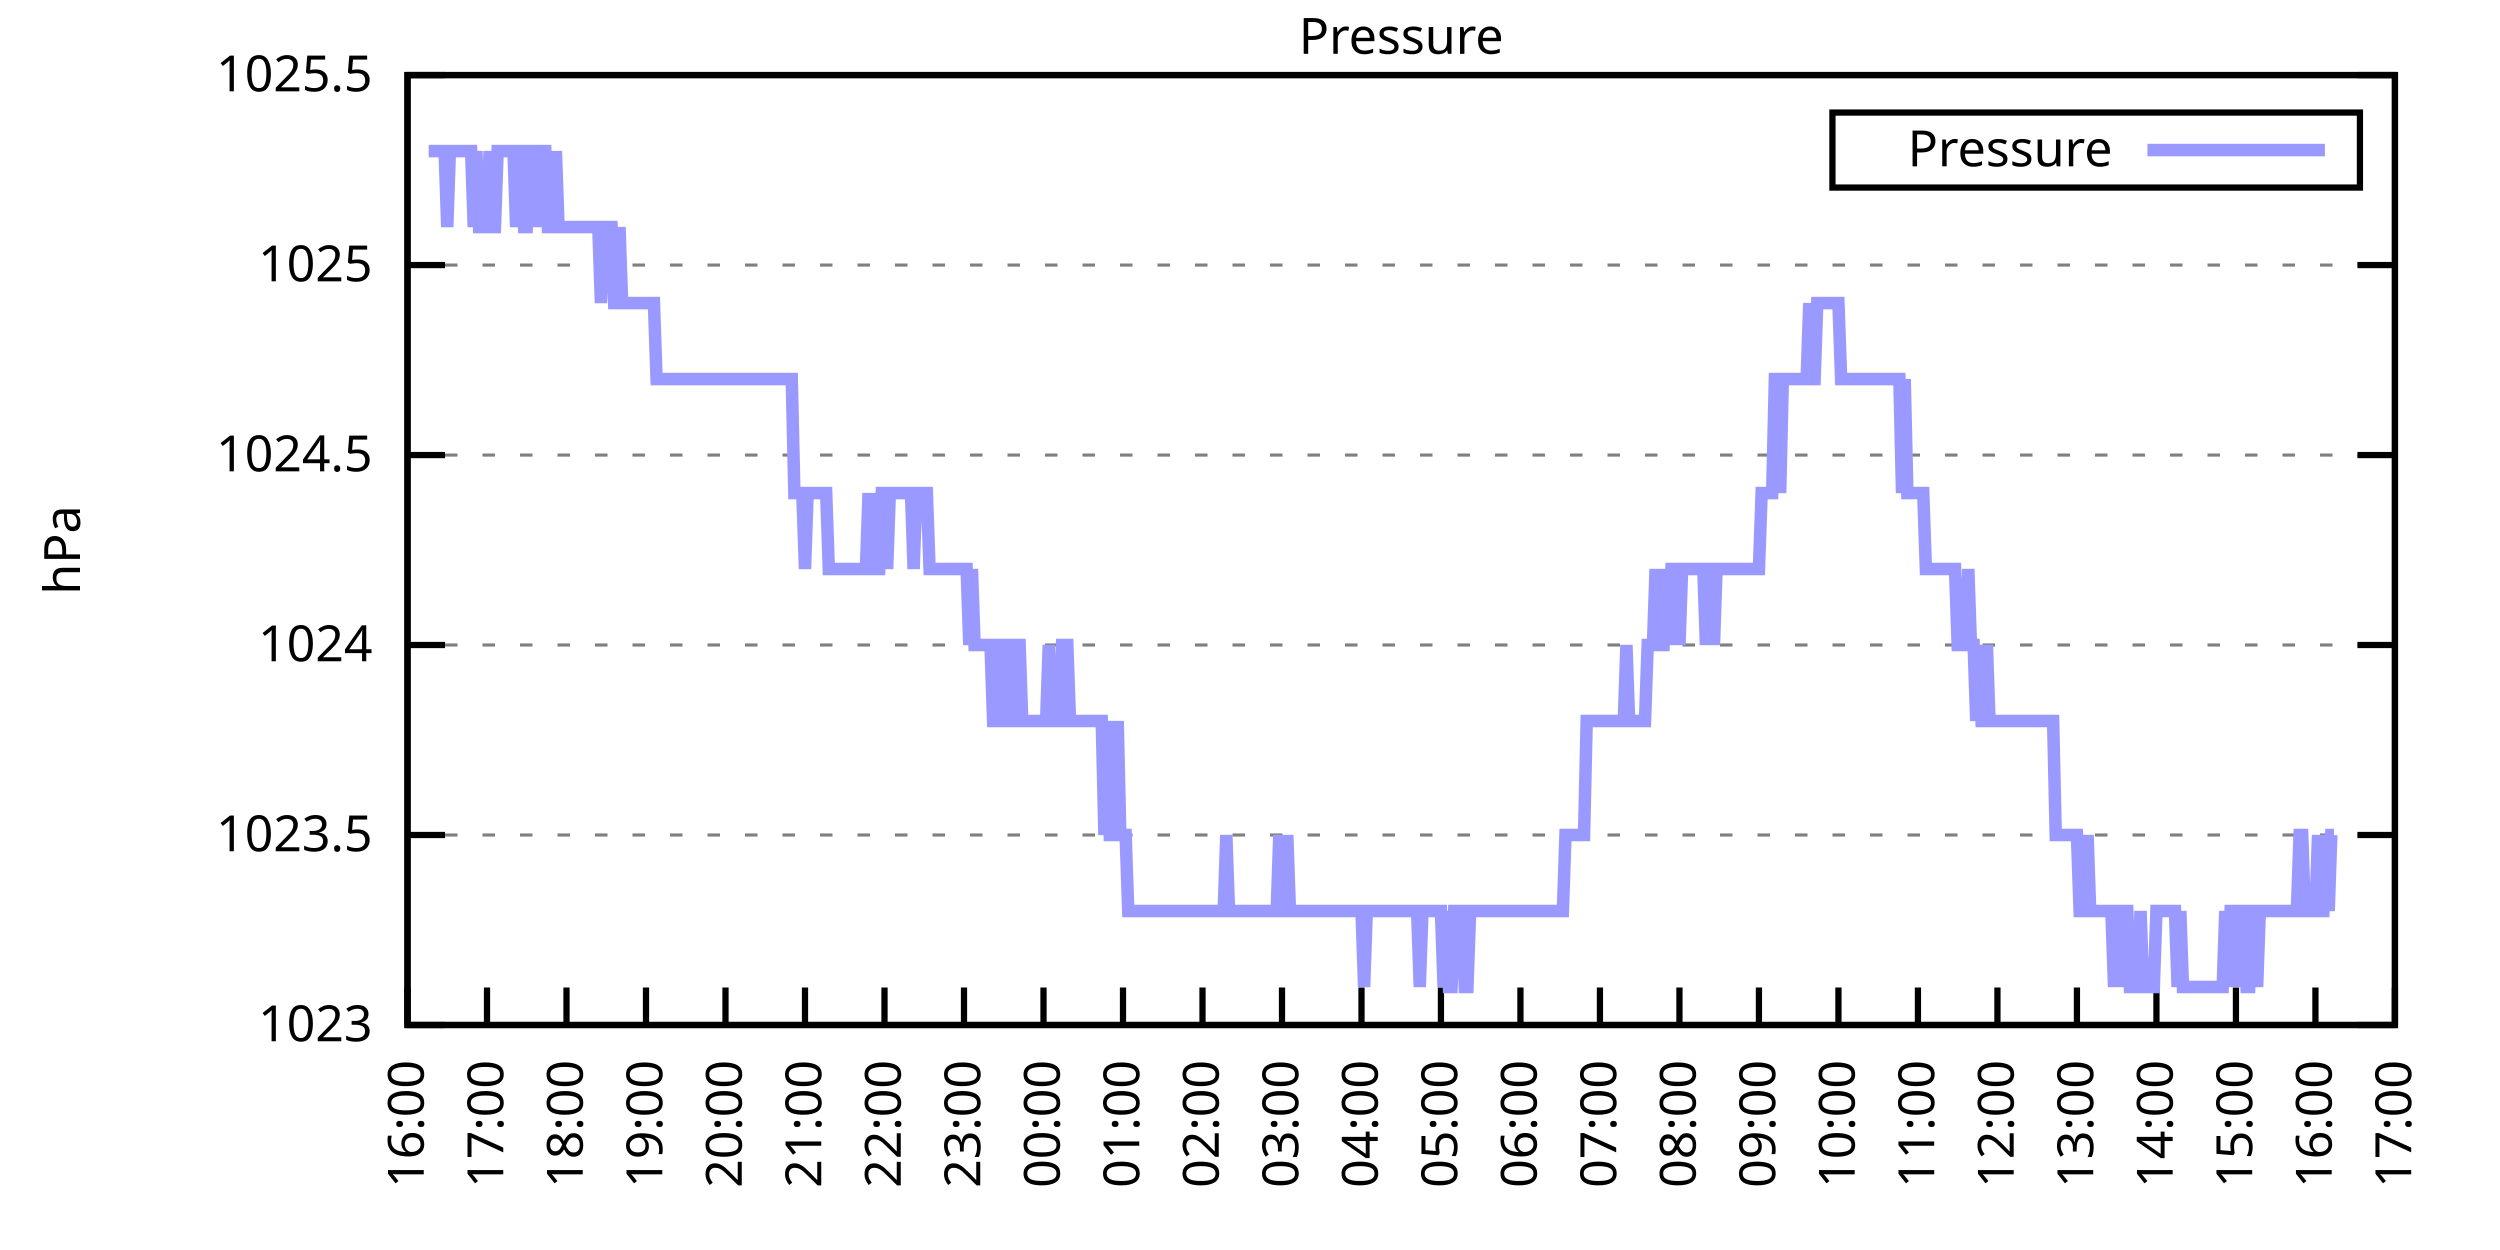
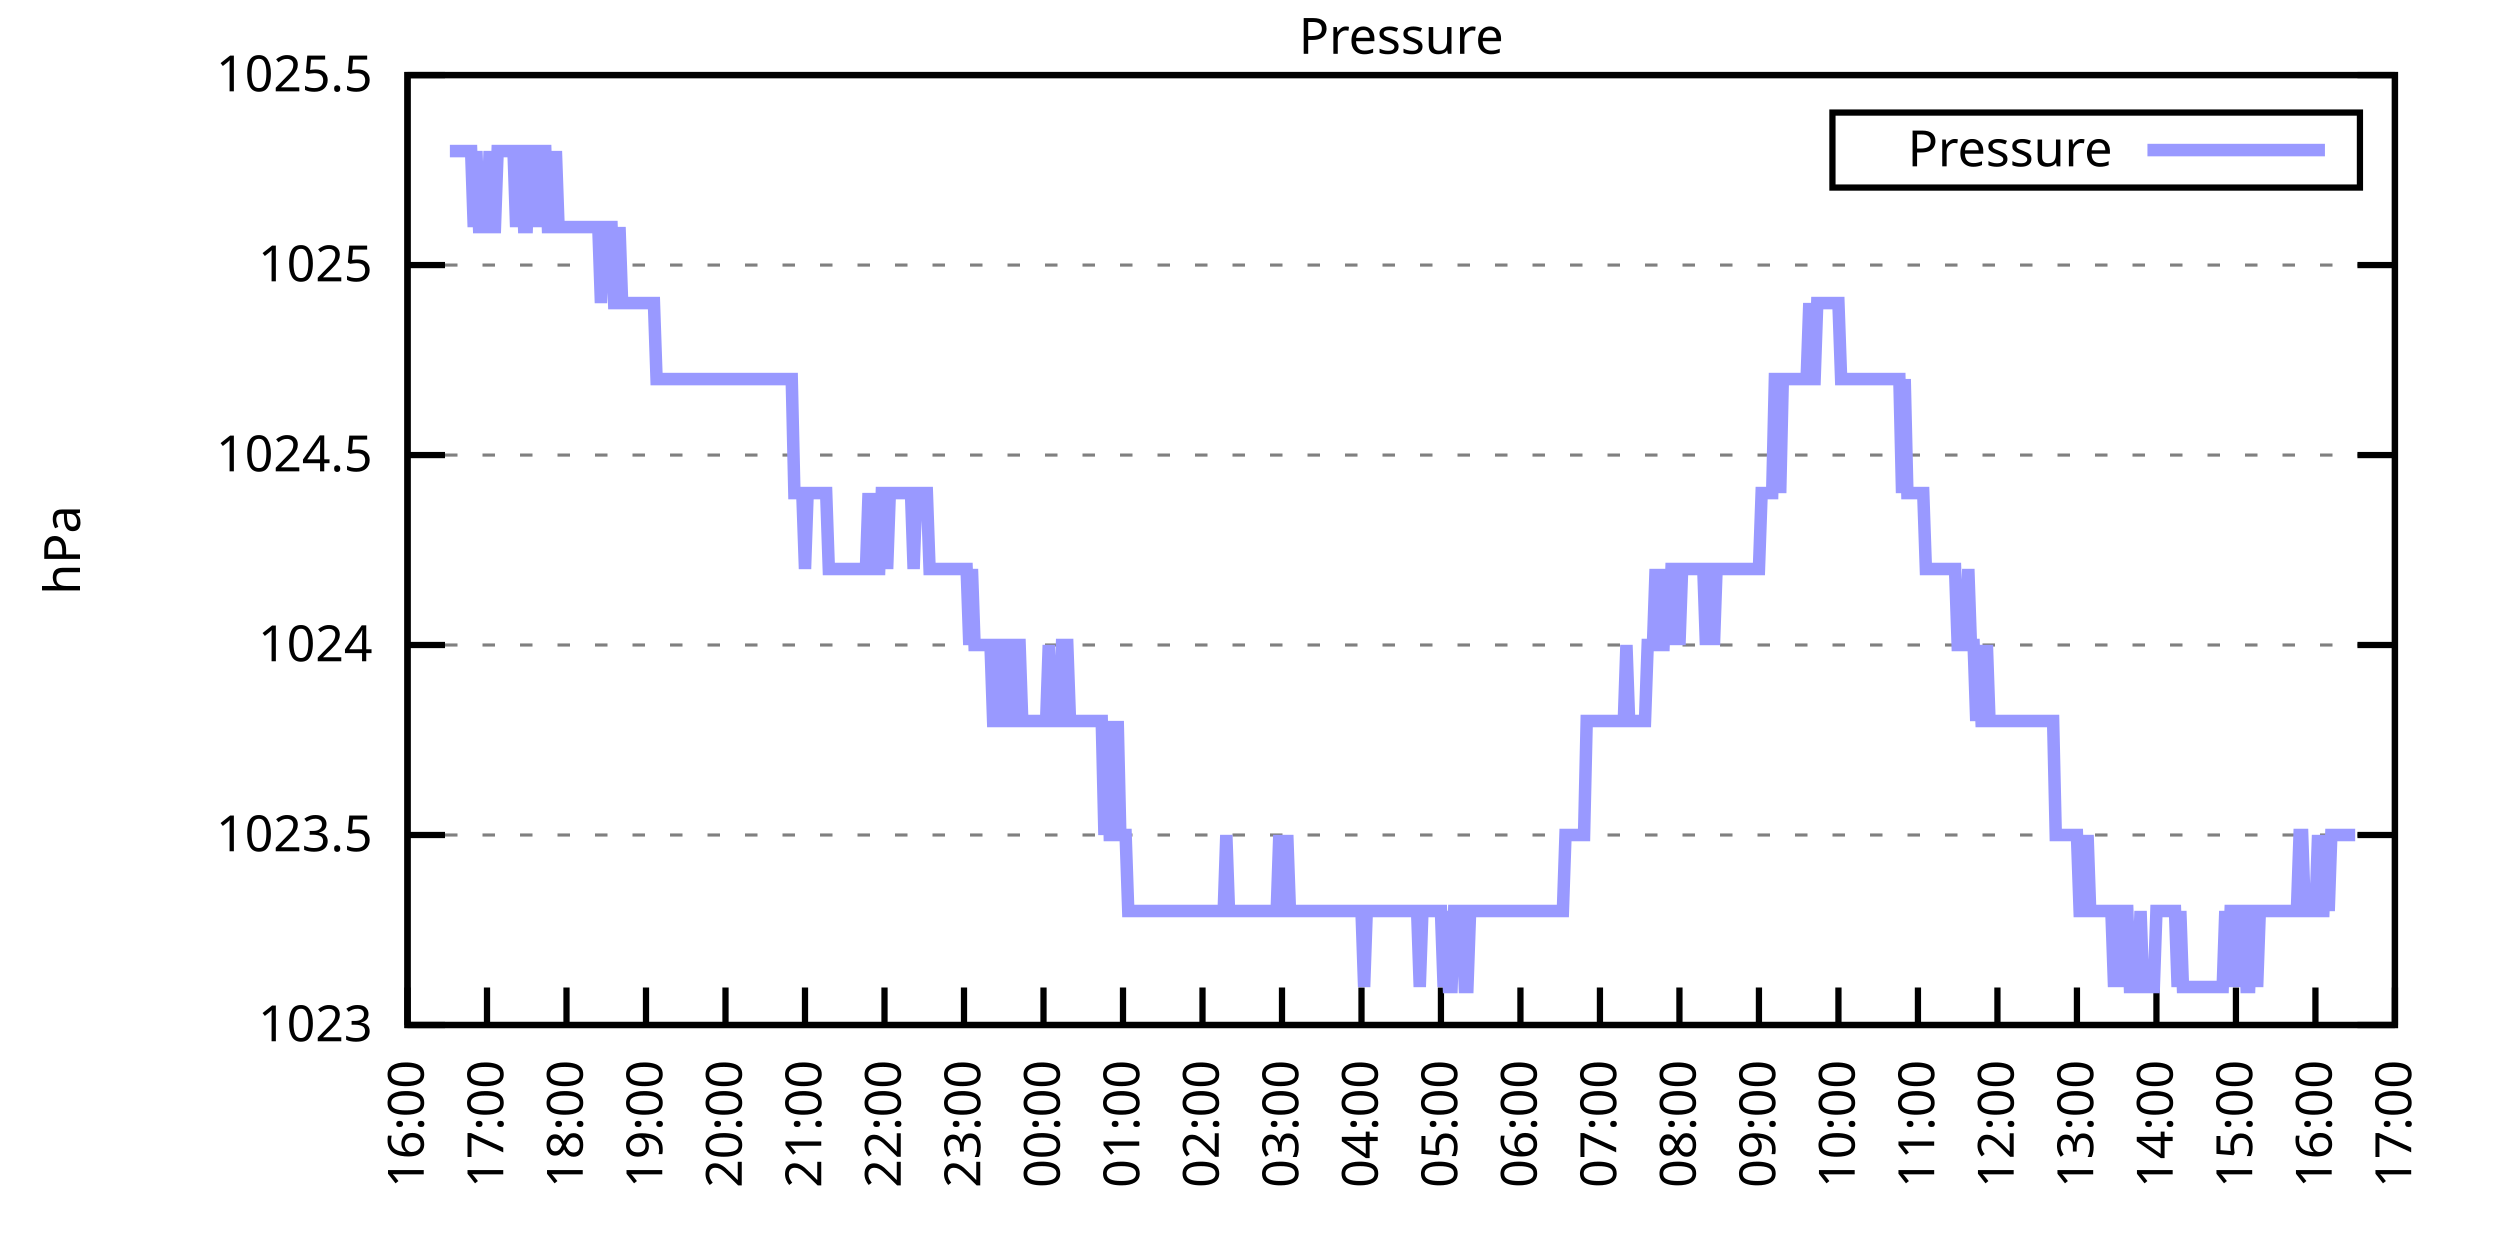
<svg xmlns="http://www.w3.org/2000/svg" xmlns:xlink="http://www.w3.org/1999/xlink" width="400" height="200" viewBox="0 0 400 200">
  <g id="gnuplot_canvas">
    <rect x="0" y="0" width="400" height="200" fill="none" />
    <defs>
      <circle id="gpDot" r="0.5" stroke-width="0.5" stroke="currentColor" />
      <path id="gpPt0" stroke-width="0.333" stroke="currentColor" d="M-1,0 h2 M0,-1 v2" />
      <path id="gpPt1" stroke-width="0.333" stroke="currentColor" d="M-1,-1 L1,1 M1,-1 L-1,1" />
      <path id="gpPt2" stroke-width="0.333" stroke="currentColor" d="M-1,0 L1,0 M0,-1 L0,1 M-1,-1 L1,1 M-1,1 L1,-1" />
      <rect id="gpPt3" stroke-width="0.333" stroke="currentColor" x="-1" y="-1" width="2" height="2" />
      <rect id="gpPt4" stroke-width="0.333" stroke="currentColor" fill="currentColor" x="-1" y="-1" width="2" height="2" />
      <circle id="gpPt5" stroke-width="0.333" stroke="currentColor" cx="0" cy="0" r="1" />
      <use xlink:href="#gpPt5" id="gpPt6" fill="currentColor" stroke="none" />
      <path id="gpPt7" stroke-width="0.333" stroke="currentColor" d="M0,-1.33 L-1.33,0.67 L1.33,0.67 z" />
      <use xlink:href="#gpPt7" id="gpPt8" fill="currentColor" stroke="none" />
      <use xlink:href="#gpPt7" id="gpPt9" stroke="currentColor" transform="rotate(180)" />
      <use xlink:href="#gpPt9" id="gpPt10" fill="currentColor" stroke="none" />
      <use xlink:href="#gpPt3" id="gpPt11" stroke="currentColor" transform="rotate(45)" />
      <use xlink:href="#gpPt11" id="gpPt12" fill="currentColor" stroke="none" />
      <path id="gpPt13" stroke-width="0.333" stroke="currentColor" d="M0,1.330 L1.265,0.411 L0.782,-1.067 L-0.782,-1.076 L-1.265,0.411 z" />
      <use xlink:href="#gpPt13" id="gpPt14" fill="currentColor" stroke="none" />
      <filter id="textbox" filterUnits="objectBoundingBox" x="0" y="0" height="1" width="1">
        <feFlood flood-color="white" flood-opacity="1" result="bgnd" />
        <feComposite in="SourceGraphic" in2="bgnd" operator="atop" />
      </filter>
      <filter id="greybox" filterUnits="objectBoundingBox" x="0" y="0" height="1" width="1">
        <feFlood flood-color="lightgrey" flood-opacity="1" result="grey" />
        <feComposite in="SourceGraphic" in2="grey" operator="atop" />
      </filter>
    </defs>
    <g fill="none" color="white" stroke="currentColor" stroke-width="1.00" stroke-linecap="butt" stroke-linejoin="miter">
</g>
    <g fill="none" color="black" stroke="currentColor" stroke-width="1.00" stroke-linecap="butt" stroke-linejoin="miter">
      <g stroke="none" shape-rendering="crispEdges">
        <polygon fill="rgb(255, 255, 255)" points="65.20,164.00 383.18,164.00 383.18,12.02 65.20,12.02 " />
      </g>
    </g>
    <g fill="none" color="black" stroke="currentColor" stroke-width="1.00" stroke-linecap="butt" stroke-linejoin="miter">
</g>
    <g fill="none" color="black" stroke="black" stroke-width="0.50" stroke-linecap="butt" stroke-linejoin="miter">
</g>
    <g fill="none" color="gray" stroke="currentColor" stroke-width="0.50" stroke-linecap="butt" stroke-linejoin="miter">
      <path stroke="gray" stroke-dasharray="2,4" class="gridline" d="M65.20,164.00 L383.19,164.00  " />
    </g>
    <g fill="none" color="gray" stroke="gray" stroke-width="1.00" stroke-linecap="butt" stroke-linejoin="miter">
</g>
    <g fill="none" color="black" stroke="currentColor" stroke-width="1.00" stroke-linecap="butt" stroke-linejoin="miter">
      <path stroke="black" d="M65.20,164.00 L71.20,164.00 M383.19,164.00 L377.19,164.00  " />
      <g transform="translate(59.60,166.60)" stroke="none" fill="black" font-family="Sans" font-size="8.00" text-anchor="end">
        <text>
          <tspan font-family="Sans"> 1023</tspan>
        </text>
      </g>
    </g>
    <g fill="none" color="black" stroke="currentColor" stroke-width="1.00" stroke-linecap="butt" stroke-linejoin="miter">
</g>
    <g fill="none" color="black" stroke="black" stroke-width="0.50" stroke-linecap="butt" stroke-linejoin="miter">
</g>
    <g fill="none" color="gray" stroke="currentColor" stroke-width="0.50" stroke-linecap="butt" stroke-linejoin="miter">
      <path stroke="gray" stroke-dasharray="2,4" class="gridline" d="M65.20,133.60 L383.19,133.60  " />
    </g>
    <g fill="none" color="gray" stroke="gray" stroke-width="1.00" stroke-linecap="butt" stroke-linejoin="miter">
</g>
    <g fill="none" color="black" stroke="currentColor" stroke-width="1.00" stroke-linecap="butt" stroke-linejoin="miter">
      <path stroke="black" d="M65.20,133.60 L71.20,133.60 M383.19,133.60 L377.19,133.60  " />
      <g transform="translate(59.60,136.20)" stroke="none" fill="black" font-family="Sans" font-size="8.00" text-anchor="end">
        <text>
          <tspan font-family="Sans"> 1023.5</tspan>
        </text>
      </g>
    </g>
    <g fill="none" color="black" stroke="currentColor" stroke-width="1.00" stroke-linecap="butt" stroke-linejoin="miter">
</g>
    <g fill="none" color="black" stroke="black" stroke-width="0.50" stroke-linecap="butt" stroke-linejoin="miter">
</g>
    <g fill="none" color="gray" stroke="currentColor" stroke-width="0.50" stroke-linecap="butt" stroke-linejoin="miter">
      <path stroke="gray" stroke-dasharray="2,4" class="gridline" d="M65.20,103.20 L383.19,103.20  " />
    </g>
    <g fill="none" color="gray" stroke="gray" stroke-width="1.00" stroke-linecap="butt" stroke-linejoin="miter">
</g>
    <g fill="none" color="black" stroke="currentColor" stroke-width="1.00" stroke-linecap="butt" stroke-linejoin="miter">
      <path stroke="black" d="M65.20,103.20 L71.20,103.20 M383.19,103.20 L377.19,103.20  " />
      <g transform="translate(59.60,105.80)" stroke="none" fill="black" font-family="Sans" font-size="8.00" text-anchor="end">
        <text>
          <tspan font-family="Sans"> 1024</tspan>
        </text>
      </g>
    </g>
    <g fill="none" color="black" stroke="currentColor" stroke-width="1.00" stroke-linecap="butt" stroke-linejoin="miter">
</g>
    <g fill="none" color="black" stroke="black" stroke-width="0.50" stroke-linecap="butt" stroke-linejoin="miter">
</g>
    <g fill="none" color="gray" stroke="currentColor" stroke-width="0.50" stroke-linecap="butt" stroke-linejoin="miter">
      <path stroke="gray" stroke-dasharray="2,4" class="gridline" d="M65.20,72.81 L383.19,72.81  " />
    </g>
    <g fill="none" color="gray" stroke="gray" stroke-width="1.00" stroke-linecap="butt" stroke-linejoin="miter">
</g>
    <g fill="none" color="black" stroke="currentColor" stroke-width="1.00" stroke-linecap="butt" stroke-linejoin="miter">
      <path stroke="black" d="M65.20,72.81 L71.20,72.81 M383.19,72.81 L377.19,72.81  " />
      <g transform="translate(59.60,75.41)" stroke="none" fill="black" font-family="Sans" font-size="8.00" text-anchor="end">
        <text>
          <tspan font-family="Sans"> 1024.5</tspan>
        </text>
      </g>
    </g>
    <g fill="none" color="black" stroke="currentColor" stroke-width="1.00" stroke-linecap="butt" stroke-linejoin="miter">
</g>
    <g fill="none" color="black" stroke="black" stroke-width="0.50" stroke-linecap="butt" stroke-linejoin="miter">
</g>
    <g fill="none" color="gray" stroke="currentColor" stroke-width="0.50" stroke-linecap="butt" stroke-linejoin="miter">
      <path stroke="gray" stroke-dasharray="2,4" class="gridline" d="M65.20,42.41 L383.19,42.41  " />
    </g>
    <g fill="none" color="gray" stroke="gray" stroke-width="1.00" stroke-linecap="butt" stroke-linejoin="miter">
</g>
    <g fill="none" color="black" stroke="currentColor" stroke-width="1.00" stroke-linecap="butt" stroke-linejoin="miter">
      <path stroke="black" d="M65.20,42.41 L71.20,42.41 M383.19,42.41 L377.19,42.41  " />
      <g transform="translate(59.60,45.01)" stroke="none" fill="black" font-family="Sans" font-size="8.00" text-anchor="end">
        <text>
          <tspan font-family="Sans"> 1025</tspan>
        </text>
      </g>
    </g>
    <g fill="none" color="black" stroke="currentColor" stroke-width="1.00" stroke-linecap="butt" stroke-linejoin="miter">
</g>
    <g fill="none" color="black" stroke="black" stroke-width="0.50" stroke-linecap="butt" stroke-linejoin="miter">
</g>
    <g fill="none" color="gray" stroke="currentColor" stroke-width="0.50" stroke-linecap="butt" stroke-linejoin="miter">
      <path stroke="gray" stroke-dasharray="2,4" class="gridline" d="M65.20,12.01 L383.19,12.01  " />
    </g>
    <g fill="none" color="gray" stroke="gray" stroke-width="1.00" stroke-linecap="butt" stroke-linejoin="miter">
</g>
    <g fill="none" color="black" stroke="currentColor" stroke-width="1.00" stroke-linecap="butt" stroke-linejoin="miter">
      <path stroke="black" d="M65.20,12.01 L71.20,12.01 M383.19,12.01 L377.19,12.01  " />
      <g transform="translate(59.60,14.61)" stroke="none" fill="black" font-family="Sans" font-size="8.00" text-anchor="end">
        <text>
          <tspan font-family="Sans"> 1025.5</tspan>
        </text>
      </g>
    </g>
    <g fill="none" color="black" stroke="currentColor" stroke-width="1.00" stroke-linecap="butt" stroke-linejoin="miter">
      <path stroke="black" d="M65.20,164.00 L65.20,158.00  " />
      <g transform="translate(67.80,169.60) rotate(270.00)" stroke="none" fill="black" font-family="Sans" font-size="8.00" text-anchor="end">
        <text>
          <tspan font-family="Sans">16:00</tspan>
        </text>
      </g>
    </g>
    <g fill="none" color="black" stroke="currentColor" stroke-width="1.00" stroke-linecap="butt" stroke-linejoin="miter">
      <path stroke="black" d="M77.92,164.00 L77.92,158.00  " />
      <g transform="translate(80.52,169.60) rotate(270.00)" stroke="none" fill="black" font-family="Sans" font-size="8.00" text-anchor="end">
        <text>
          <tspan font-family="Sans">17:00</tspan>
        </text>
      </g>
    </g>
    <g fill="none" color="black" stroke="currentColor" stroke-width="1.00" stroke-linecap="butt" stroke-linejoin="miter">
      <path stroke="black" d="M90.64,164.00 L90.64,158.00  " />
      <g transform="translate(93.24,169.60) rotate(270.00)" stroke="none" fill="black" font-family="Sans" font-size="8.00" text-anchor="end">
        <text>
          <tspan font-family="Sans">18:00</tspan>
        </text>
      </g>
    </g>
    <g fill="none" color="black" stroke="currentColor" stroke-width="1.00" stroke-linecap="butt" stroke-linejoin="miter">
      <path stroke="black" d="M103.36,164.00 L103.36,158.00  " />
      <g transform="translate(105.96,169.60) rotate(270.00)" stroke="none" fill="black" font-family="Sans" font-size="8.00" text-anchor="end">
        <text>
          <tspan font-family="Sans">19:00</tspan>
        </text>
      </g>
    </g>
    <g fill="none" color="black" stroke="currentColor" stroke-width="1.00" stroke-linecap="butt" stroke-linejoin="miter">
      <path stroke="black" d="M116.08,164.00 L116.08,158.00  " />
      <g transform="translate(118.68,169.60) rotate(270.00)" stroke="none" fill="black" font-family="Sans" font-size="8.00" text-anchor="end">
        <text>
          <tspan font-family="Sans">20:00</tspan>
        </text>
      </g>
    </g>
    <g fill="none" color="black" stroke="currentColor" stroke-width="1.00" stroke-linecap="butt" stroke-linejoin="miter">
      <path stroke="black" d="M128.80,164.00 L128.80,158.00  " />
      <g transform="translate(131.40,169.60) rotate(270.00)" stroke="none" fill="black" font-family="Sans" font-size="8.00" text-anchor="end">
        <text>
          <tspan font-family="Sans">21:00</tspan>
        </text>
      </g>
    </g>
    <g fill="none" color="black" stroke="currentColor" stroke-width="1.00" stroke-linecap="butt" stroke-linejoin="miter">
      <path stroke="black" d="M141.52,164.00 L141.52,158.00  " />
      <g transform="translate(144.12,169.60) rotate(270.00)" stroke="none" fill="black" font-family="Sans" font-size="8.00" text-anchor="end">
        <text>
          <tspan font-family="Sans">22:00</tspan>
        </text>
      </g>
    </g>
    <g fill="none" color="black" stroke="currentColor" stroke-width="1.00" stroke-linecap="butt" stroke-linejoin="miter">
      <path stroke="black" d="M154.24,164.00 L154.24,158.00  " />
      <g transform="translate(156.84,169.60) rotate(270.00)" stroke="none" fill="black" font-family="Sans" font-size="8.00" text-anchor="end">
        <text>
          <tspan font-family="Sans">23:00</tspan>
        </text>
      </g>
    </g>
    <g fill="none" color="black" stroke="currentColor" stroke-width="1.00" stroke-linecap="butt" stroke-linejoin="miter">
      <path stroke="black" d="M166.96,164.00 L166.96,158.00  " />
      <g transform="translate(169.56,169.60) rotate(270.00)" stroke="none" fill="black" font-family="Sans" font-size="8.00" text-anchor="end">
        <text>
          <tspan font-family="Sans">00:00</tspan>
        </text>
      </g>
    </g>
    <g fill="none" color="black" stroke="currentColor" stroke-width="1.00" stroke-linecap="butt" stroke-linejoin="miter">
      <path stroke="black" d="M179.68,164.00 L179.68,158.00  " />
      <g transform="translate(182.28,169.60) rotate(270.00)" stroke="none" fill="black" font-family="Sans" font-size="8.00" text-anchor="end">
        <text>
          <tspan font-family="Sans">01:00</tspan>
        </text>
      </g>
    </g>
    <g fill="none" color="black" stroke="currentColor" stroke-width="1.00" stroke-linecap="butt" stroke-linejoin="miter">
      <path stroke="black" d="M192.40,164.00 L192.40,158.00  " />
      <g transform="translate(195.00,169.60) rotate(270.00)" stroke="none" fill="black" font-family="Sans" font-size="8.00" text-anchor="end">
        <text>
          <tspan font-family="Sans">02:00</tspan>
        </text>
      </g>
    </g>
    <g fill="none" color="black" stroke="currentColor" stroke-width="1.00" stroke-linecap="butt" stroke-linejoin="miter">
      <path stroke="black" d="M205.12,164.00 L205.12,158.00  " />
      <g transform="translate(207.72,169.60) rotate(270.00)" stroke="none" fill="black" font-family="Sans" font-size="8.00" text-anchor="end">
        <text>
          <tspan font-family="Sans">03:00</tspan>
        </text>
      </g>
    </g>
    <g fill="none" color="black" stroke="currentColor" stroke-width="1.00" stroke-linecap="butt" stroke-linejoin="miter">
      <path stroke="black" d="M217.84,164.00 L217.84,158.00  " />
      <g transform="translate(220.44,169.60) rotate(270.00)" stroke="none" fill="black" font-family="Sans" font-size="8.00" text-anchor="end">
        <text>
          <tspan font-family="Sans">04:00</tspan>
        </text>
      </g>
    </g>
    <g fill="none" color="black" stroke="currentColor" stroke-width="1.00" stroke-linecap="butt" stroke-linejoin="miter">
      <path stroke="black" d="M230.55,164.00 L230.55,158.00  " />
      <g transform="translate(233.15,169.60) rotate(270.00)" stroke="none" fill="black" font-family="Sans" font-size="8.00" text-anchor="end">
        <text>
          <tspan font-family="Sans">05:00</tspan>
        </text>
      </g>
    </g>
    <g fill="none" color="black" stroke="currentColor" stroke-width="1.00" stroke-linecap="butt" stroke-linejoin="miter">
      <path stroke="black" d="M243.27,164.00 L243.27,158.00  " />
      <g transform="translate(245.87,169.60) rotate(270.00)" stroke="none" fill="black" font-family="Sans" font-size="8.00" text-anchor="end">
        <text>
          <tspan font-family="Sans">06:00</tspan>
        </text>
      </g>
    </g>
    <g fill="none" color="black" stroke="currentColor" stroke-width="1.00" stroke-linecap="butt" stroke-linejoin="miter">
      <path stroke="black" d="M255.99,164.00 L255.99,158.00  " />
      <g transform="translate(258.59,169.60) rotate(270.00)" stroke="none" fill="black" font-family="Sans" font-size="8.00" text-anchor="end">
        <text>
          <tspan font-family="Sans">07:00</tspan>
        </text>
      </g>
    </g>
    <g fill="none" color="black" stroke="currentColor" stroke-width="1.00" stroke-linecap="butt" stroke-linejoin="miter">
      <path stroke="black" d="M268.71,164.00 L268.71,158.00  " />
      <g transform="translate(271.31,169.60) rotate(270.00)" stroke="none" fill="black" font-family="Sans" font-size="8.00" text-anchor="end">
        <text>
          <tspan font-family="Sans">08:00</tspan>
        </text>
      </g>
    </g>
    <g fill="none" color="black" stroke="currentColor" stroke-width="1.00" stroke-linecap="butt" stroke-linejoin="miter">
      <path stroke="black" d="M281.43,164.00 L281.43,158.00  " />
      <g transform="translate(284.03,169.60) rotate(270.00)" stroke="none" fill="black" font-family="Sans" font-size="8.00" text-anchor="end">
        <text>
          <tspan font-family="Sans">09:00</tspan>
        </text>
      </g>
    </g>
    <g fill="none" color="black" stroke="currentColor" stroke-width="1.00" stroke-linecap="butt" stroke-linejoin="miter">
      <path stroke="black" d="M294.15,164.00 L294.15,158.00  " />
      <g transform="translate(296.75,169.60) rotate(270.00)" stroke="none" fill="black" font-family="Sans" font-size="8.00" text-anchor="end">
        <text>
          <tspan font-family="Sans">10:00</tspan>
        </text>
      </g>
    </g>
    <g fill="none" color="black" stroke="currentColor" stroke-width="1.00" stroke-linecap="butt" stroke-linejoin="miter">
      <path stroke="black" d="M306.87,164.00 L306.87,158.00  " />
      <g transform="translate(309.47,169.60) rotate(270.00)" stroke="none" fill="black" font-family="Sans" font-size="8.00" text-anchor="end">
        <text>
          <tspan font-family="Sans">11:00</tspan>
        </text>
      </g>
    </g>
    <g fill="none" color="black" stroke="currentColor" stroke-width="1.00" stroke-linecap="butt" stroke-linejoin="miter">
      <path stroke="black" d="M319.59,164.00 L319.59,158.00  " />
      <g transform="translate(322.19,169.60) rotate(270.00)" stroke="none" fill="black" font-family="Sans" font-size="8.00" text-anchor="end">
        <text>
          <tspan font-family="Sans">12:00</tspan>
        </text>
      </g>
    </g>
    <g fill="none" color="black" stroke="currentColor" stroke-width="1.00" stroke-linecap="butt" stroke-linejoin="miter">
      <path stroke="black" d="M332.31,164.00 L332.31,158.00  " />
      <g transform="translate(334.91,169.60) rotate(270.00)" stroke="none" fill="black" font-family="Sans" font-size="8.00" text-anchor="end">
        <text>
          <tspan font-family="Sans">13:00</tspan>
        </text>
      </g>
    </g>
    <g fill="none" color="black" stroke="currentColor" stroke-width="1.00" stroke-linecap="butt" stroke-linejoin="miter">
      <path stroke="black" d="M345.03,164.00 L345.03,158.00  " />
      <g transform="translate(347.63,169.60) rotate(270.00)" stroke="none" fill="black" font-family="Sans" font-size="8.00" text-anchor="end">
        <text>
          <tspan font-family="Sans">14:00</tspan>
        </text>
      </g>
    </g>
    <g fill="none" color="black" stroke="currentColor" stroke-width="1.00" stroke-linecap="butt" stroke-linejoin="miter">
      <path stroke="black" d="M357.75,164.00 L357.75,158.00  " />
      <g transform="translate(360.35,169.60) rotate(270.00)" stroke="none" fill="black" font-family="Sans" font-size="8.00" text-anchor="end">
        <text>
          <tspan font-family="Sans">15:00</tspan>
        </text>
      </g>
    </g>
    <g fill="none" color="black" stroke="currentColor" stroke-width="1.00" stroke-linecap="butt" stroke-linejoin="miter">
      <path stroke="black" d="M370.47,164.00 L370.47,158.00  " />
      <g transform="translate(373.07,169.60) rotate(270.00)" stroke="none" fill="black" font-family="Sans" font-size="8.00" text-anchor="end">
        <text>
          <tspan font-family="Sans">16:00</tspan>
        </text>
      </g>
    </g>
    <g fill="none" color="black" stroke="currentColor" stroke-width="1.00" stroke-linecap="butt" stroke-linejoin="miter">
      <path stroke="black" d="M383.19,164.00 L383.19,158.00  " />
      <g transform="translate(385.79,169.60) rotate(270.00)" stroke="none" fill="black" font-family="Sans" font-size="8.00" text-anchor="end">
        <text>
          <tspan font-family="Sans">17:00</tspan>
        </text>
      </g>
    </g>
    <g fill="none" color="black" stroke="currentColor" stroke-width="1.00" stroke-linecap="butt" stroke-linejoin="miter">
</g>
    <g fill="none" color="black" stroke="currentColor" stroke-width="1.00" stroke-linecap="butt" stroke-linejoin="miter">
      <path stroke="black" d="M65.20,12.01 L65.20,164.00 L383.19,164.00 L383.19,12.01 L65.20,12.01 Z  " />
    </g>
    <g fill="none" color="black" stroke="currentColor" stroke-width="1.00" stroke-linecap="butt" stroke-linejoin="miter">
</g>
    <g fill="none" color="black" stroke="currentColor" stroke-width="1.00" stroke-linecap="butt" stroke-linejoin="miter">
      <path stroke="black" d="M293.19,30.01 L293.19,18.01 L377.59,18.01 L377.59,30.01 L293.19,30.01 Z  " />
    </g>
    <g id="Pressure_plot_1">
      <g fill="none" color="white" stroke="black" stroke-width="2.00" stroke-linecap="butt" stroke-linejoin="miter">
</g>
      <g fill="none" color="black" stroke="currentColor" stroke-width="2.00" stroke-linecap="butt" stroke-linejoin="miter">
        <g transform="translate(337.99,26.61)" stroke="none" fill="black" font-family="Sans" font-size="8.00" text-anchor="end">
          <text>
            <tspan font-family="Sans">Pressure</tspan>
          </text>
        </g>
      </g>
      <g fill="none" color="black" stroke="currentColor" stroke-width="2.00" stroke-linecap="butt" stroke-linejoin="miter">
-         <path stroke="rgb(153, 153, 255)" d="M343.59,24.01 L371.99,24.01 M68.59,24.17 L69.02,24.17 L69.44,24.17 L69.86,24.17 L70.29,24.17 L70.71,24.17   L71.14,24.17 L71.56,36.33 L71.98,24.17 L72.41,24.17 L72.83,24.17 L73.26,24.17 L73.68,24.17 L74.10,24.17   L74.53,24.17 L74.95,24.17 L75.38,24.17 L75.80,36.33 L76.22,24.17 L76.65,36.33 L77.07,36.33 L77.50,36.33   L77.92,36.33 L78.34,24.17 L78.77,36.33 L79.19,36.33 L79.62,24.17 L80.04,24.17 L80.46,24.17 L80.89,24.17   L81.31,24.17 L81.74,24.17 L82.16,24.17 L82.58,36.33 L83.01,24.17 L83.43,24.17 L83.86,36.33 L84.28,36.33   L84.70,24.17 L85.13,24.17 L85.55,24.17 L85.98,36.33 L86.40,24.17 L86.82,24.17 L87.25,24.17 L87.67,36.33   L88.10,36.33 L88.52,36.33 L88.94,24.17 L89.37,36.33 L89.79,36.33 L90.22,36.33 L90.64,36.33 L91.06,36.33   L91.49,36.33 L91.91,36.33 L92.34,36.33 L92.76,36.33 L93.18,36.33 L93.61,36.33 L94.03,36.33 L94.46,36.33   L94.88,36.33 L95.30,36.33 L95.73,36.33 L96.15,48.49 L96.58,36.33 L97.00,36.33 L97.42,36.33 L97.85,36.33   L98.27,48.49 L98.69,48.49 L99.12,36.33 L99.54,48.49 L99.97,48.49 L100.39,48.49 L100.81,48.49 L101.24,48.49   L101.66,48.49 L102.09,48.49 L102.51,48.49 L102.93,48.49 L103.36,48.49 L103.78,48.49 L104.21,48.49 L104.63,48.49   L105.05,60.65 L105.48,60.65 L105.90,60.65 L106.33,60.65 L106.75,60.65 L107.17,60.65 L107.60,60.65 L108.02,60.65   L108.45,60.65 L108.87,60.65 L109.29,60.65 L109.72,60.65 L110.14,60.65 L110.57,60.65 L110.99,60.65 L111.41,60.65   L111.84,60.65 L112.26,60.65 L112.69,60.65 L113.11,60.65 L113.53,60.65 L113.96,60.65 L114.38,60.65 L114.81,60.65   L115.23,60.65 L115.65,60.65 L116.08,60.65 L116.50,60.65 L116.93,60.65 L117.35,60.65 L117.77,60.65 L118.20,60.65   L118.62,60.65 L119.05,60.65 L119.47,60.65 L119.89,60.65 L120.32,60.65 L120.74,60.65 L121.17,60.65 L121.59,60.65   L122.01,60.65 L122.44,60.65 L122.86,60.65 L123.29,60.65 L123.71,60.65 L124.13,60.65 L124.56,60.65 L124.98,60.65   L125.41,60.65 L125.83,60.65 L126.25,60.65 L126.68,60.65 L127.10,78.89 L127.53,78.89 L127.95,78.89 L128.37,78.89   L128.80,91.04 L129.22,78.89 L129.65,78.89 L130.07,78.89 L130.49,78.89 L130.92,78.89 L131.34,78.89 L131.77,78.89   L132.19,78.89 L132.61,91.04 L133.04,91.04 L133.46,91.04 L133.89,91.04 L134.31,91.04 L134.73,91.04 L135.16,91.04   L135.58,91.04 L136.01,91.04 L136.43,91.04 L136.85,91.04 L137.28,91.04 L137.70,91.04 L138.13,91.04 L138.55,91.04   L138.97,78.89 L139.40,91.04 L139.82,78.89 L140.25,91.04 L140.67,91.04 L141.09,78.89 L141.52,78.89 L141.94,91.04   L142.37,78.89 L142.79,78.89 L143.21,78.89 L143.64,78.89 L144.06,78.89 L144.49,78.89 L144.91,78.89 L145.33,78.89   L145.76,78.89 L146.18,91.04 L146.61,78.89 L147.03,78.89 L147.45,78.89 L147.88,78.89 L148.30,78.89 L148.73,91.04   L149.15,91.04 L149.57,91.04 L150.00,91.04 L150.42,91.04 L150.85,91.04 L151.27,91.04 L151.69,91.04 L152.12,91.04   L152.54,91.04 L152.97,91.04 L153.39,91.04 L153.81,91.04 L154.24,91.04 L154.66,91.04 L155.09,103.20 L155.51,91.04   L155.93,103.20 L156.36,103.20 L156.78,103.20 L157.21,103.20 L157.63,103.20 L158.05,103.20 L158.48,103.20 L158.90,115.36   L159.33,115.36 L159.75,103.20 L160.17,103.20 L160.60,103.20 L161.02,115.36 L161.44,115.36 L161.87,115.36 L162.29,103.20   L162.72,103.20 L163.14,103.20 L163.56,115.36 L163.99,115.36 L164.41,115.36 L164.84,115.36 L165.26,115.36 L165.68,115.36   L166.11,115.36 L166.53,115.36 L166.96,115.36 L167.38,115.36 L167.80,103.20 L168.23,115.36 L168.65,115.36 L169.08,115.36   L169.50,115.36 L169.92,103.20 L170.35,103.20 L170.77,103.20 L171.20,115.36 L171.62,115.36 L172.04,115.36 L172.47,115.36   L172.89,115.36 L173.32,115.36 L173.74,115.36 L174.16,115.36 L174.59,115.36 L175.01,115.36 L175.44,115.36 L175.86,115.36   L176.28,115.36 L176.71,133.60 L177.13,115.36 L177.56,133.60 L177.98,133.60 L178.40,133.60 L178.83,115.36 L179.25,133.60   L179.68,133.60 L180.10,133.60 L180.52,145.76 L180.95,145.76 L181.37,145.76 L181.80,145.76 L182.22,145.76 L182.64,145.76   L183.07,145.76 L183.49,145.76 L183.92,145.76 L184.34,145.76 L184.76,145.76 L185.19,145.76 L185.61,145.76 L186.04,145.76   L186.46,145.76 L186.88,145.76 L187.31,145.76 L187.73,145.76 L188.16,145.76 L188.58,145.76 L189.00,145.76 L189.43,145.76   L189.85,145.76 L190.28,145.76 L190.70,145.76 L191.12,145.76 L191.55,145.76 L191.97,145.76 L192.40,145.76 L192.82,145.76   L193.24,145.76 L193.67,145.76 L194.09,145.76 L194.52,145.76 L194.94,145.76 L195.36,145.76 L195.79,145.76 L196.21,133.60   L196.64,145.76 L197.06,145.76 L197.48,145.76 L197.91,145.76 L198.33,145.76 L198.76,145.76 L199.18,145.76 L199.60,145.76   L200.03,145.76 L200.45,145.76 L200.88,145.76 L201.30,145.76 L201.72,145.76 L202.15,145.76 L202.57,145.76 L203.00,145.76   L203.42,145.76 L203.84,145.76 L204.27,145.76 L204.69,133.60 L205.12,145.76 L205.54,145.76 L205.96,133.60 L206.39,145.76   L206.81,145.76 L207.24,145.76 L207.66,145.76 L208.08,145.76 L208.51,145.76 L208.93,145.76 L209.36,145.76 L209.78,145.76   L210.20,145.76 L210.63,145.76 L211.05,145.76 L211.48,145.76 L211.90,145.76 L212.32,145.76 L212.75,145.76 L213.17,145.76   L213.60,145.76 L214.02,145.76 L214.44,145.76 L214.87,145.76 L215.29,145.76 L215.72,145.76 L216.14,145.76 L216.56,145.76   L216.99,145.76 L217.41,145.76 L217.84,145.76 L218.26,157.92 L218.68,145.76 L219.11,145.76 L219.53,145.76 L219.96,145.76   L220.38,145.76 L220.80,145.76 L221.23,145.76 L221.65,145.76 L222.08,145.76 L222.50,145.76 L222.92,145.76 L223.35,145.76   L223.77,145.76 L224.20,145.76 L224.62,145.76 L225.04,145.76 L225.47,145.76 L225.89,145.76 L226.31,145.76 L226.74,145.76   L227.16,157.92 L227.59,145.76 L228.01,145.76 L228.43,145.76 L228.86,145.76 L229.28,145.76 L229.71,145.76 L230.13,145.76   L230.55,145.76 L230.98,157.92 L231.40,145.76 L231.83,157.92 L232.25,157.92 L232.67,145.76 L233.10,145.76 L233.52,145.76   L233.95,145.76 L234.37,157.92 L234.79,157.92 L235.22,145.76 L235.64,145.76 L236.07,145.76 L236.49,145.76 L236.91,145.76   L237.34,145.76 L237.76,145.76 L238.19,145.76 L238.61,145.76 L239.03,145.76 L239.46,145.76 L239.88,145.76 L240.31,145.76   L240.73,145.76 L241.15,145.76 L241.58,145.76 L242.00,145.76 L242.43,145.76 L242.85,145.76 L243.27,145.76 L243.70,145.76   L244.12,145.76 L244.55,145.76 L244.97,145.76 L245.39,145.76 L245.82,145.76 L246.24,145.76 L246.67,145.76 L247.09,145.76   L247.51,145.76 L247.94,145.76 L248.36,145.76 L248.79,145.76 L249.21,145.76 L249.63,145.76 L250.06,145.76 L250.48,133.60   L250.91,133.60 L251.33,133.60 L251.75,133.60 L252.18,133.60 L252.60,133.60 L253.03,133.60 L253.45,133.60 L253.87,115.36   L254.30,115.36 L254.72,115.36 L255.15,115.36 L255.57,115.36 L255.99,115.36 L256.42,115.36 L256.84,115.36 L257.27,115.36   L257.69,115.36 L258.11,115.36 L258.54,115.36 L258.96,115.36 L259.39,115.36 L259.81,115.36 L260.23,103.20 L260.66,115.36   L261.08,115.36 L261.51,115.36 L261.93,115.36 L262.35,115.36 L262.78,115.36 L263.20,115.36 L263.63,103.20 L264.05,103.20   L264.47,103.20 L264.90,91.04 L265.32,103.20 L265.75,103.20 L266.17,103.20 L266.59,91.04 L267.02,103.20 L267.44,91.04   L267.87,91.04 L268.29,91.04 L268.71,103.20 L269.14,91.04 L269.56,91.04 L269.99,91.04 L270.41,91.04 L270.83,91.04   L271.26,91.04 L271.68,91.04 L272.11,91.04 L272.53,91.04 L272.95,103.20 L273.38,91.04 L273.80,91.04 L274.23,103.20   L274.65,91.04 L275.07,91.04 L275.50,91.04 L275.92,91.04 L276.35,91.04 L276.77,91.04 L277.19,91.04 L277.62,91.04   L278.04,91.04 L278.47,91.04 L278.89,91.04 L279.31,91.04 L279.74,91.04 L280.16,91.04 L280.59,91.04 L281.01,91.04   L281.43,91.04 L281.86,78.89 L282.28,78.89 L282.71,78.89 L283.13,78.89 L283.55,78.89 L283.98,60.65 L284.40,60.65   L284.83,78.89 L285.25,60.65 L285.67,60.65 L286.10,60.65 L286.52,60.65 L286.95,60.65 L287.37,60.65 L287.79,60.65   L288.22,60.65 L288.64,60.65 L289.06,60.65 L289.49,48.49 L289.91,60.65 L290.34,60.65 L290.76,48.49 L291.18,48.49   L291.61,48.49 L292.03,48.49 L292.46,48.49 L292.88,48.49 L293.30,48.49 L293.73,48.49 L294.15,48.49 L294.58,60.65   L295.00,60.65 L295.42,60.65 L295.85,60.65 L296.27,60.65 L296.70,60.65 L297.12,60.65 L297.54,60.65 L297.97,60.65   L298.39,60.65 L298.82,60.65 L299.24,60.65 L299.66,60.65 L300.09,60.65 L300.51,60.65 L300.94,60.65 L301.36,60.65   L301.78,60.65 L302.21,60.65 L302.63,60.65 L303.06,60.65 L303.48,60.65 L303.90,60.65 L304.33,78.89 L304.75,60.65   L305.18,78.89 L305.60,78.89 L306.02,78.89 L306.45,78.89 L306.87,78.89 L307.30,78.89 L307.72,78.89 L308.14,91.04   L308.57,91.04 L308.99,91.04 L309.42,91.04 L309.84,91.04 L310.26,91.04 L310.69,91.04 L311.11,91.04 L311.54,91.04   L311.96,91.04 L312.38,91.04 L312.81,91.04 L313.23,103.20 L313.66,103.20 L314.08,103.20 L314.50,103.20 L314.93,91.04   L315.35,103.20 L315.78,103.20 L316.20,115.36 L316.62,103.20 L317.05,115.36 L317.47,115.36 L317.90,103.20 L318.32,115.36   L318.74,115.36 L319.17,115.36 L319.59,115.36 L320.02,115.36 L320.44,115.36 L320.86,115.36 L321.29,115.36 L321.71,115.36   L322.14,115.36 L322.56,115.36 L322.98,115.36 L323.41,115.36 L323.83,115.36 L324.26,115.36 L324.68,115.36 L325.10,115.36   L325.53,115.36 L325.95,115.36 L326.38,115.36 L326.80,115.36 L327.22,115.36 L327.65,115.36 L328.07,115.36 L328.50,115.36   L328.92,133.60 L329.34,133.60 L329.77,133.60 L330.19,133.60 L330.62,133.60 L331.04,133.60 L331.46,133.60 L331.89,133.60   L332.31,133.60 L332.74,145.76 L333.16,145.76 L333.58,145.76 L334.01,133.60 L334.43,145.76 L334.86,145.76 L335.28,145.76   L335.70,145.76 L336.13,145.76 L336.55,145.76 L336.98,145.76 L337.40,145.76 L337.82,145.76 L338.25,157.92 L338.67,145.76   L339.10,145.76 L339.52,157.92 L339.94,145.76 L340.37,145.76 L340.79,157.92 L341.22,157.92 L341.64,157.92 L342.06,157.92   L342.49,145.76 L342.91,157.92 L343.34,157.92 L343.76,157.92 L344.18,157.92 L344.61,157.92 L345.03,145.76 L345.46,145.76   L345.88,145.76 L346.30,145.76 L346.73,145.76 L347.15,145.76 L347.58,145.76 L348.00,145.76 L348.42,157.92 L348.85,145.76   L349.27,157.92 L349.70,157.92 L350.12,157.92 L350.54,157.92 L350.97,157.92 L351.39,157.92 L351.81,157.92 L352.24,157.92   L352.66,157.92 L353.09,157.92 L353.51,157.92 L353.93,157.92 L354.36,157.92 L354.78,157.92 L355.21,157.92 L355.63,157.92   L356.05,145.76 L356.48,157.92 L356.90,145.76 L357.33,145.76 L357.75,157.92 L358.17,145.76 L358.60,145.76 L359.02,145.76   L359.45,157.92 L359.87,157.92 L360.29,145.76 L360.72,145.76 L361.14,157.92 L361.57,145.76 L361.99,145.76 L362.41,145.76   L362.84,145.76 L363.26,145.76 L363.69,145.76 L364.11,145.76 L364.53,145.76 L364.96,145.76 L365.38,145.76 L365.81,145.76   L366.23,145.76 L366.65,145.76 L367.08,145.76 L367.50,145.76 L367.93,133.60 L368.35,133.60 L368.77,145.76 L369.20,145.76   L369.62,145.76 L370.05,145.76 L370.47,145.76 L370.89,133.60 L371.32,145.76 L371.74,145.76 L372.17,133.60 L372.59,145.76   L373.01,133.60 L373.44,133.60  " />
+         <path stroke="rgb(153, 153, 255)" d="M343.59,24.01 L371.99,24.01 M71.98,24.17 L72.41,24.17 L72.83,24.17 L73.26,24.17 L73.68,24.17 L74.10,24.17   L74.53,24.17 L74.95,24.17 L75.38,24.17 L75.80,36.33 L76.22,24.17 L76.65,36.33 L77.07,36.33 L77.50,36.33   L77.92,36.33 L78.34,24.17 L78.77,36.33 L79.19,36.33 L79.62,24.17 L80.04,24.17 L80.46,24.17 L80.89,24.17   L81.31,24.17 L81.74,24.17 L82.16,24.17 L82.58,36.33 L83.01,24.17 L83.43,24.17 L83.86,36.33 L84.28,36.33   L84.70,24.17 L85.13,24.17 L85.55,24.17 L85.98,36.33 L86.40,24.17 L86.82,24.17 L87.25,24.17 L87.67,36.33   L88.10,36.33 L88.52,36.33 L88.94,24.17 L89.37,36.33 L89.79,36.33 L90.22,36.33 L90.64,36.33 L91.06,36.33   L91.49,36.33 L91.91,36.33 L92.34,36.33 L92.76,36.33 L93.18,36.33 L93.61,36.33 L94.03,36.33 L94.46,36.33   L94.88,36.33 L95.30,36.33 L95.73,36.33 L96.15,48.49 L96.58,36.33 L97.00,36.33 L97.42,36.33 L97.85,36.33   L98.27,48.49 L98.69,48.49 L99.12,36.33 L99.54,48.49 L99.97,48.49 L100.39,48.49 L100.81,48.49 L101.24,48.49   L101.66,48.49 L102.09,48.49 L102.51,48.49 L102.93,48.49 L103.36,48.49 L103.78,48.49 L104.21,48.49 L104.63,48.49   L105.05,60.65 L105.48,60.65 L105.90,60.65 L106.33,60.65 L106.75,60.65 L107.17,60.65 L107.60,60.65 L108.02,60.65   L108.45,60.65 L108.87,60.65 L109.29,60.65 L109.72,60.65 L110.14,60.65 L110.57,60.65 L110.99,60.65 L111.41,60.65   L111.84,60.65 L112.26,60.65 L112.69,60.65 L113.11,60.65 L113.53,60.65 L113.96,60.65 L114.38,60.65 L114.81,60.65   L115.23,60.65 L115.65,60.65 L116.08,60.65 L116.50,60.65 L116.93,60.65 L117.35,60.65 L117.77,60.65 L118.20,60.65   L118.62,60.65 L119.05,60.65 L119.47,60.65 L119.89,60.65 L120.32,60.65 L120.74,60.65 L121.17,60.65 L121.59,60.65   L122.01,60.65 L122.44,60.65 L122.86,60.65 L123.29,60.65 L123.71,60.65 L124.13,60.65 L124.56,60.65 L124.98,60.65   L125.41,60.65 L125.83,60.65 L126.25,60.65 L126.68,60.65 L127.10,78.89 L127.53,78.89 L127.95,78.89 L128.37,78.89   L128.80,91.04 L129.22,78.89 L129.65,78.89 L130.07,78.89 L130.49,78.89 L130.92,78.89 L131.34,78.89 L131.77,78.89   L132.19,78.89 L132.61,91.04 L133.04,91.04 L133.46,91.04 L133.89,91.04 L134.31,91.04 L134.73,91.04 L135.16,91.04   L135.58,91.04 L136.01,91.04 L136.43,91.04 L136.85,91.04 L137.28,91.04 L137.70,91.04 L138.13,91.04 L138.55,91.04   L138.97,78.89 L139.40,91.04 L139.82,78.89 L140.25,91.04 L140.67,91.04 L141.09,78.89 L141.52,78.89 L141.94,91.04   L142.37,78.89 L142.79,78.89 L143.21,78.89 L143.64,78.89 L144.06,78.89 L144.49,78.89 L144.91,78.89 L145.33,78.89   L145.76,78.89 L146.18,91.04 L146.61,78.89 L147.03,78.89 L147.45,78.89 L147.88,78.89 L148.30,78.89 L148.73,91.04   L149.15,91.04 L149.57,91.04 L150.00,91.04 L150.42,91.04 L150.85,91.04 L151.27,91.04 L151.69,91.04 L152.12,91.04   L152.54,91.04 L152.97,91.04 L153.39,91.04 L153.81,91.04 L154.24,91.04 L154.66,91.04 L155.09,103.20 L155.51,91.04   L155.93,103.20 L156.36,103.20 L156.78,103.20 L157.21,103.20 L157.63,103.20 L158.05,103.20 L158.48,103.20 L158.90,115.36   L159.33,115.36 L159.75,103.20 L160.17,103.20 L160.60,103.20 L161.02,115.36 L161.44,115.36 L161.87,115.36 L162.29,103.20   L162.72,103.20 L163.14,103.20 L163.56,115.36 L163.99,115.36 L164.41,115.36 L164.84,115.36 L165.26,115.36 L165.68,115.36   L166.11,115.36 L166.53,115.36 L166.96,115.36 L167.38,115.36 L167.80,103.20 L168.23,115.36 L168.65,115.36 L169.08,115.36   L169.50,115.36 L169.92,103.20 L170.35,103.20 L170.77,103.20 L171.20,115.36 L171.62,115.36 L172.04,115.36 L172.47,115.36   L172.89,115.36 L173.32,115.36 L173.74,115.36 L174.16,115.36 L174.59,115.36 L175.01,115.36 L175.44,115.36 L175.86,115.36   L176.28,115.36 L176.71,133.60 L177.13,115.36 L177.56,133.60 L177.98,133.60 L178.40,133.60 L178.83,115.36 L179.25,133.60   L179.68,133.60 L180.10,133.60 L180.52,145.76 L180.95,145.76 L181.37,145.76 L181.80,145.76 L182.22,145.76 L182.64,145.76   L183.07,145.76 L183.49,145.76 L183.92,145.76 L184.34,145.76 L184.76,145.76 L185.19,145.76 L185.61,145.76 L186.04,145.76   L186.46,145.76 L186.88,145.76 L187.31,145.76 L187.73,145.76 L188.16,145.76 L188.58,145.76 L189.00,145.76 L189.43,145.76   L189.85,145.76 L190.28,145.76 L190.70,145.76 L191.12,145.76 L191.55,145.76 L191.97,145.76 L192.40,145.76 L192.82,145.76   L193.24,145.76 L193.67,145.76 L194.09,145.76 L194.52,145.76 L194.94,145.76 L195.36,145.76 L195.79,145.76 L196.21,133.60   L196.64,145.76 L197.06,145.76 L197.48,145.76 L197.91,145.76 L198.33,145.76 L198.76,145.76 L199.18,145.76 L199.60,145.76   L200.03,145.76 L200.45,145.76 L200.88,145.76 L201.30,145.76 L201.72,145.76 L202.15,145.76 L202.57,145.76 L203.00,145.76   L203.42,145.76 L203.84,145.76 L204.27,145.76 L204.69,133.60 L205.12,145.76 L205.54,145.76 L205.96,133.60 L206.39,145.76   L206.81,145.76 L207.24,145.76 L207.66,145.76 L208.08,145.76 L208.51,145.76 L208.93,145.76 L209.36,145.76 L209.78,145.76   L210.20,145.76 L210.63,145.76 L211.05,145.76 L211.48,145.76 L211.90,145.76 L212.32,145.76 L212.75,145.76 L213.17,145.76   L213.60,145.76 L214.02,145.76 L214.44,145.76 L214.87,145.76 L215.29,145.76 L215.72,145.76 L216.14,145.76 L216.56,145.76   L216.99,145.76 L217.41,145.76 L217.84,145.76 L218.26,157.92 L218.68,145.76 L219.11,145.76 L219.53,145.76 L219.96,145.76   L220.38,145.76 L220.80,145.76 L221.23,145.76 L221.65,145.76 L222.08,145.76 L222.50,145.76 L222.92,145.76 L223.35,145.76   L223.77,145.76 L224.20,145.76 L224.62,145.76 L225.04,145.76 L225.47,145.76 L225.89,145.76 L226.31,145.76 L226.74,145.76   L227.16,157.92 L227.59,145.76 L228.01,145.76 L228.43,145.76 L228.86,145.76 L229.28,145.76 L229.71,145.76 L230.13,145.76   L230.55,145.76 L230.98,157.92 L231.40,145.76 L231.83,157.92 L232.25,157.92 L232.67,145.76 L233.10,145.76 L233.52,145.76   L233.95,145.76 L234.37,157.92 L234.79,157.92 L235.22,145.76 L235.64,145.76 L236.07,145.76 L236.49,145.76 L236.91,145.76   L237.34,145.76 L237.76,145.76 L238.19,145.76 L238.61,145.76 L239.03,145.76 L239.46,145.76 L239.88,145.76 L240.31,145.76   L240.73,145.76 L241.15,145.76 L241.58,145.76 L242.00,145.76 L242.43,145.76 L242.85,145.76 L243.27,145.76 L243.70,145.76   L244.12,145.76 L244.55,145.76 L244.97,145.76 L245.39,145.76 L245.82,145.76 L246.24,145.76 L246.67,145.76 L247.09,145.76   L247.51,145.76 L247.94,145.76 L248.36,145.76 L248.79,145.76 L249.21,145.76 L249.63,145.76 L250.06,145.76 L250.48,133.60   L250.91,133.60 L251.33,133.60 L251.75,133.60 L252.18,133.60 L252.60,133.60 L253.03,133.60 L253.45,133.60 L253.87,115.36   L254.30,115.36 L254.72,115.36 L255.15,115.36 L255.57,115.36 L255.99,115.36 L256.42,115.36 L256.84,115.36 L257.27,115.36   L257.69,115.36 L258.11,115.36 L258.54,115.36 L258.96,115.36 L259.39,115.36 L259.81,115.36 L260.23,103.20 L260.66,115.36   L261.08,115.36 L261.51,115.36 L261.93,115.36 L262.35,115.36 L262.78,115.36 L263.20,115.36 L263.63,103.20 L264.05,103.20   L264.47,103.20 L264.90,91.04 L265.32,103.20 L265.75,103.20 L266.17,103.20 L266.59,91.04 L267.02,103.20 L267.44,91.04   L267.87,91.04 L268.29,91.04 L268.71,103.20 L269.14,91.04 L269.56,91.04 L269.99,91.04 L270.41,91.04 L270.83,91.04   L271.26,91.04 L271.68,91.04 L272.11,91.04 L272.53,91.04 L272.95,103.20 L273.38,91.04 L273.80,91.04 L274.23,103.20   L274.65,91.04 L275.07,91.04 L275.50,91.04 L275.92,91.04 L276.35,91.04 L276.77,91.04 L277.19,91.04 L277.62,91.04   L278.04,91.04 L278.47,91.04 L278.89,91.04 L279.31,91.04 L279.74,91.04 L280.16,91.04 L280.59,91.04 L281.01,91.04   L281.43,91.04 L281.86,78.89 L282.28,78.89 L282.71,78.89 L283.13,78.89 L283.55,78.89 L283.98,60.65 L284.40,60.65   L284.83,78.89 L285.25,60.65 L285.67,60.65 L286.10,60.65 L286.52,60.65 L286.95,60.65 L287.37,60.65 L287.79,60.65   L288.22,60.65 L288.64,60.65 L289.06,60.65 L289.49,48.49 L289.91,60.65 L290.34,60.65 L290.76,48.49 L291.18,48.49   L291.61,48.49 L292.03,48.49 L292.46,48.49 L292.88,48.49 L293.30,48.49 L293.73,48.49 L294.15,48.49 L294.58,60.65   L295.00,60.65 L295.42,60.65 L295.85,60.65 L296.27,60.65 L296.70,60.65 L297.12,60.65 L297.54,60.65 L297.97,60.65   L298.39,60.65 L298.82,60.65 L299.24,60.65 L299.66,60.65 L300.09,60.65 L300.51,60.65 L300.94,60.65 L301.36,60.65   L301.78,60.65 L302.21,60.65 L302.63,60.65 L303.06,60.65 L303.48,60.65 L303.90,60.65 L304.33,78.89 L304.75,60.65   L305.18,78.89 L305.60,78.89 L306.02,78.89 L306.45,78.89 L306.87,78.89 L307.30,78.89 L307.72,78.89 L308.14,91.04   L308.57,91.04 L308.99,91.04 L309.42,91.04 L309.84,91.04 L310.26,91.04 L310.69,91.04 L311.11,91.04 L311.54,91.04   L311.96,91.04 L312.38,91.04 L312.81,91.04 L313.23,103.20 L313.66,103.20 L314.08,103.20 L314.50,103.20 L314.93,91.04   L315.35,103.20 L315.78,103.20 L316.20,115.36 L316.62,103.20 L317.05,115.36 L317.47,115.36 L317.90,103.20 L318.32,115.36   L318.74,115.36 L319.17,115.36 L319.59,115.36 L320.02,115.36 L320.44,115.36 L320.86,115.36 L321.29,115.36 L321.71,115.36   L322.14,115.36 L322.56,115.36 L322.98,115.36 L323.41,115.36 L323.83,115.36 L324.26,115.36 L324.68,115.36 L325.10,115.36   L325.53,115.36 L325.95,115.36 L326.38,115.36 L326.80,115.36 L327.22,115.36 L327.65,115.36 L328.07,115.36 L328.50,115.36   L328.92,133.60 L329.34,133.60 L329.77,133.60 L330.19,133.60 L330.62,133.60 L331.04,133.60 L331.46,133.60 L331.89,133.60   L332.31,133.60 L332.74,145.76 L333.16,145.76 L333.58,145.76 L334.01,133.60 L334.43,145.76 L334.86,145.76 L335.28,145.76   L335.70,145.76 L336.13,145.76 L336.55,145.76 L336.98,145.76 L337.40,145.76 L337.82,145.76 L338.25,157.92 L338.67,145.76   L339.10,145.76 L339.52,157.92 L339.94,145.76 L340.37,145.76 L340.79,157.92 L341.22,157.92 L341.64,157.92 L342.06,157.92   L342.49,145.76 L342.91,157.92 L343.34,157.92 L343.76,157.92 L344.18,157.92 L344.61,157.92 L345.03,145.76 L345.46,145.76   L345.88,145.76 L346.30,145.76 L346.73,145.76 L347.15,145.76 L347.58,145.76 L348.00,145.76 L348.42,157.92 L348.85,145.76   L349.27,157.92 L349.70,157.92 L350.12,157.92 L350.54,157.92 L350.97,157.92 L351.39,157.92 L351.81,157.92 L352.24,157.92   L352.66,157.92 L353.09,157.92 L353.51,157.92 L353.93,157.92 L354.36,157.92 L354.78,157.92 L355.21,157.92 L355.63,157.92   L356.05,145.76 L356.48,157.92 L356.90,145.76 L357.33,145.76 L357.75,157.92 L358.17,145.76 L358.60,145.76 L359.02,145.76   L359.45,157.92 L359.87,157.92 L360.29,145.76 L360.72,145.76 L361.14,157.92 L361.57,145.76 L361.99,145.76 L362.41,145.76   L362.84,145.76 L363.26,145.76 L363.69,145.76 L364.11,145.76 L364.53,145.76 L364.96,145.76 L365.38,145.76 L365.81,145.76   L366.23,145.76 L366.65,145.76 L367.08,145.76 L367.50,145.76 L367.93,133.60 L368.35,133.60 L368.77,145.76 L369.20,145.76   L369.62,145.76 L370.05,145.76 L370.47,145.76 L370.89,133.60 L371.32,145.76 L371.74,145.76 L372.17,133.60 L372.59,145.76   L373.01,133.60 L373.44,133.60 L373.86,133.60 L374.29,133.60 L374.71,133.60 L375.13,133.60 L375.56,133.60 L375.98,133.60   L376.41,133.60 L376.83,133.60  " />
      </g>
    </g>
    <g fill="none" color="black" stroke="currentColor" stroke-width="2.00" stroke-linecap="butt" stroke-linejoin="miter">
</g>
    <g fill="none" color="black" stroke="black" stroke-width="1.00" stroke-linecap="butt" stroke-linejoin="miter">
</g>
    <g fill="none" color="black" stroke="currentColor" stroke-width="1.00" stroke-linecap="butt" stroke-linejoin="miter">
      <path stroke="black" d="M65.20,12.01 L65.20,164.00 L383.19,164.00 L383.19,12.01 L65.20,12.01 Z  " />
      <g transform="translate(12.80,88.01) rotate(270.00)" stroke="none" fill="black" font-family="Sans" font-size="8.00" text-anchor="middle">
        <text>
          <tspan font-family="Sans">hPa</tspan>
        </text>
      </g>
    </g>
    <g fill="none" color="black" stroke="currentColor" stroke-width="1.00" stroke-linecap="butt" stroke-linejoin="miter">
</g>
    <g fill="none" color="black" stroke="currentColor" stroke-width="1.00" stroke-linecap="butt" stroke-linejoin="miter">
      <g transform="translate(224.19,8.61)" stroke="none" fill="black" font-family="Sans" font-size="8.00" text-anchor="middle">
        <text>
          <tspan font-family="Sans">Pressure</tspan>
        </text>
      </g>
    </g>
    <g fill="none" color="black" stroke="currentColor" stroke-width="1.00" stroke-linecap="butt" stroke-linejoin="miter">
</g>
  </g>
</svg>
